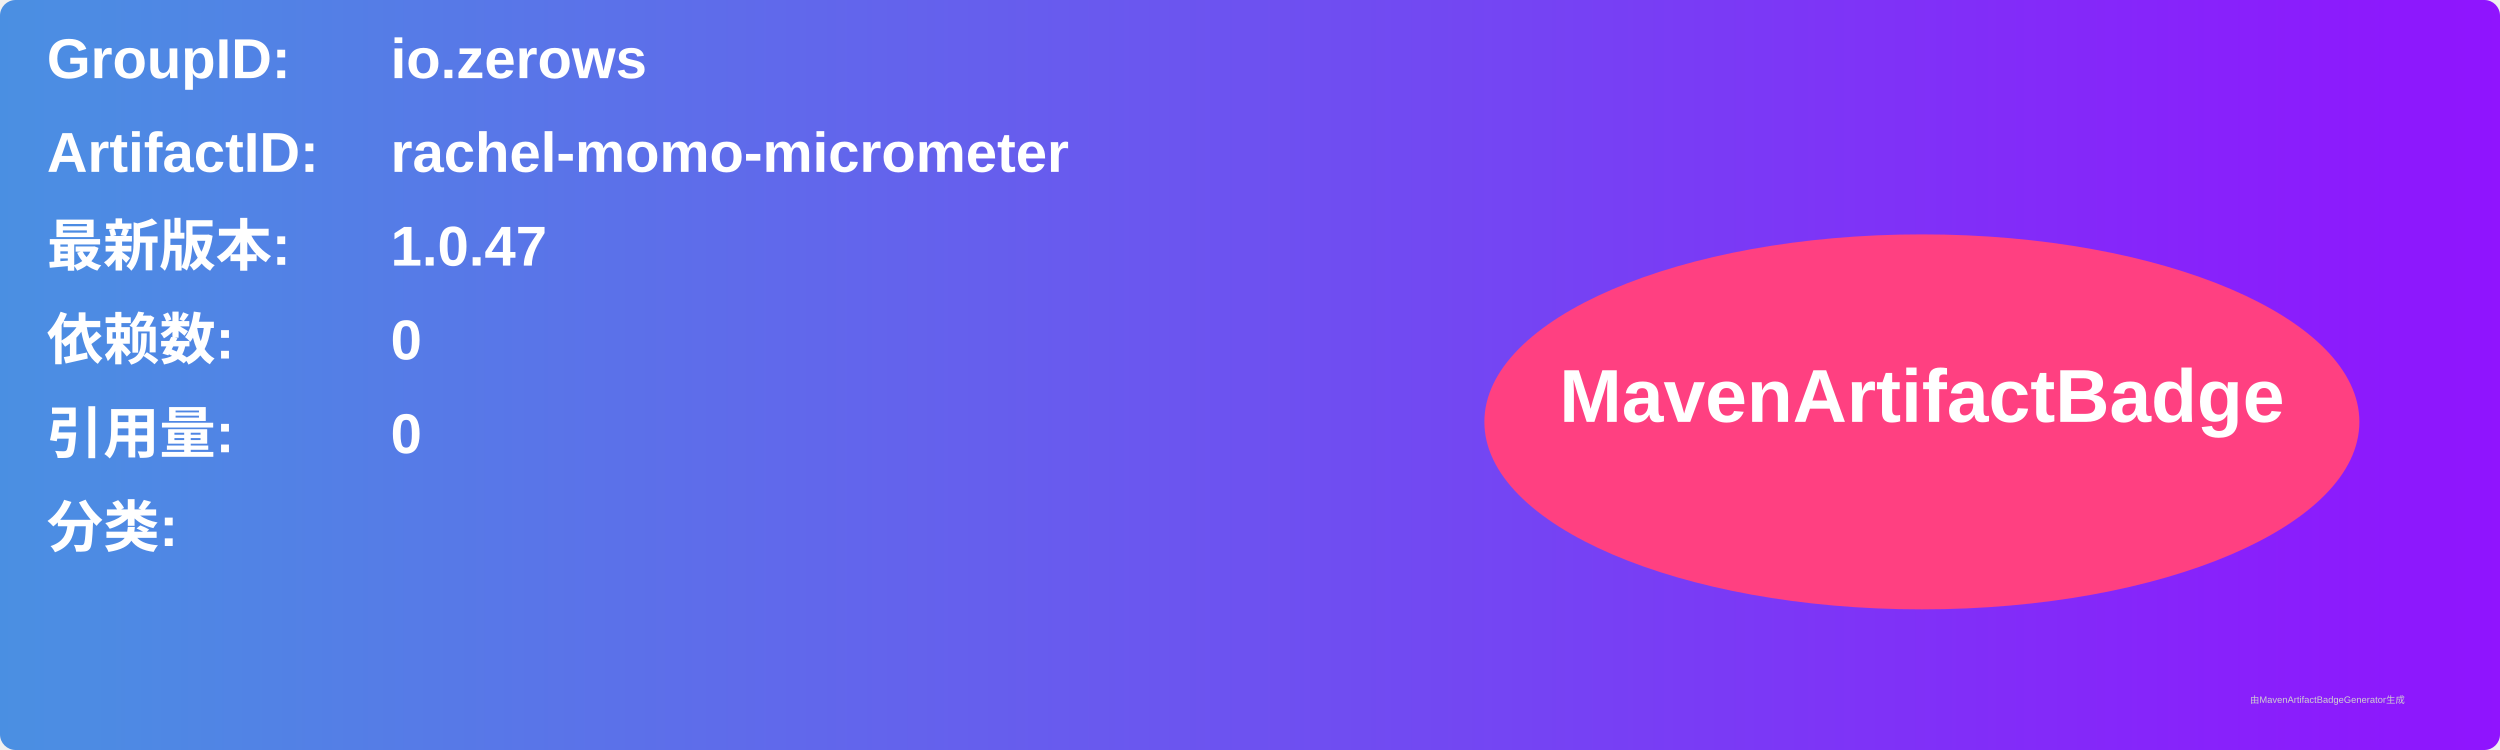
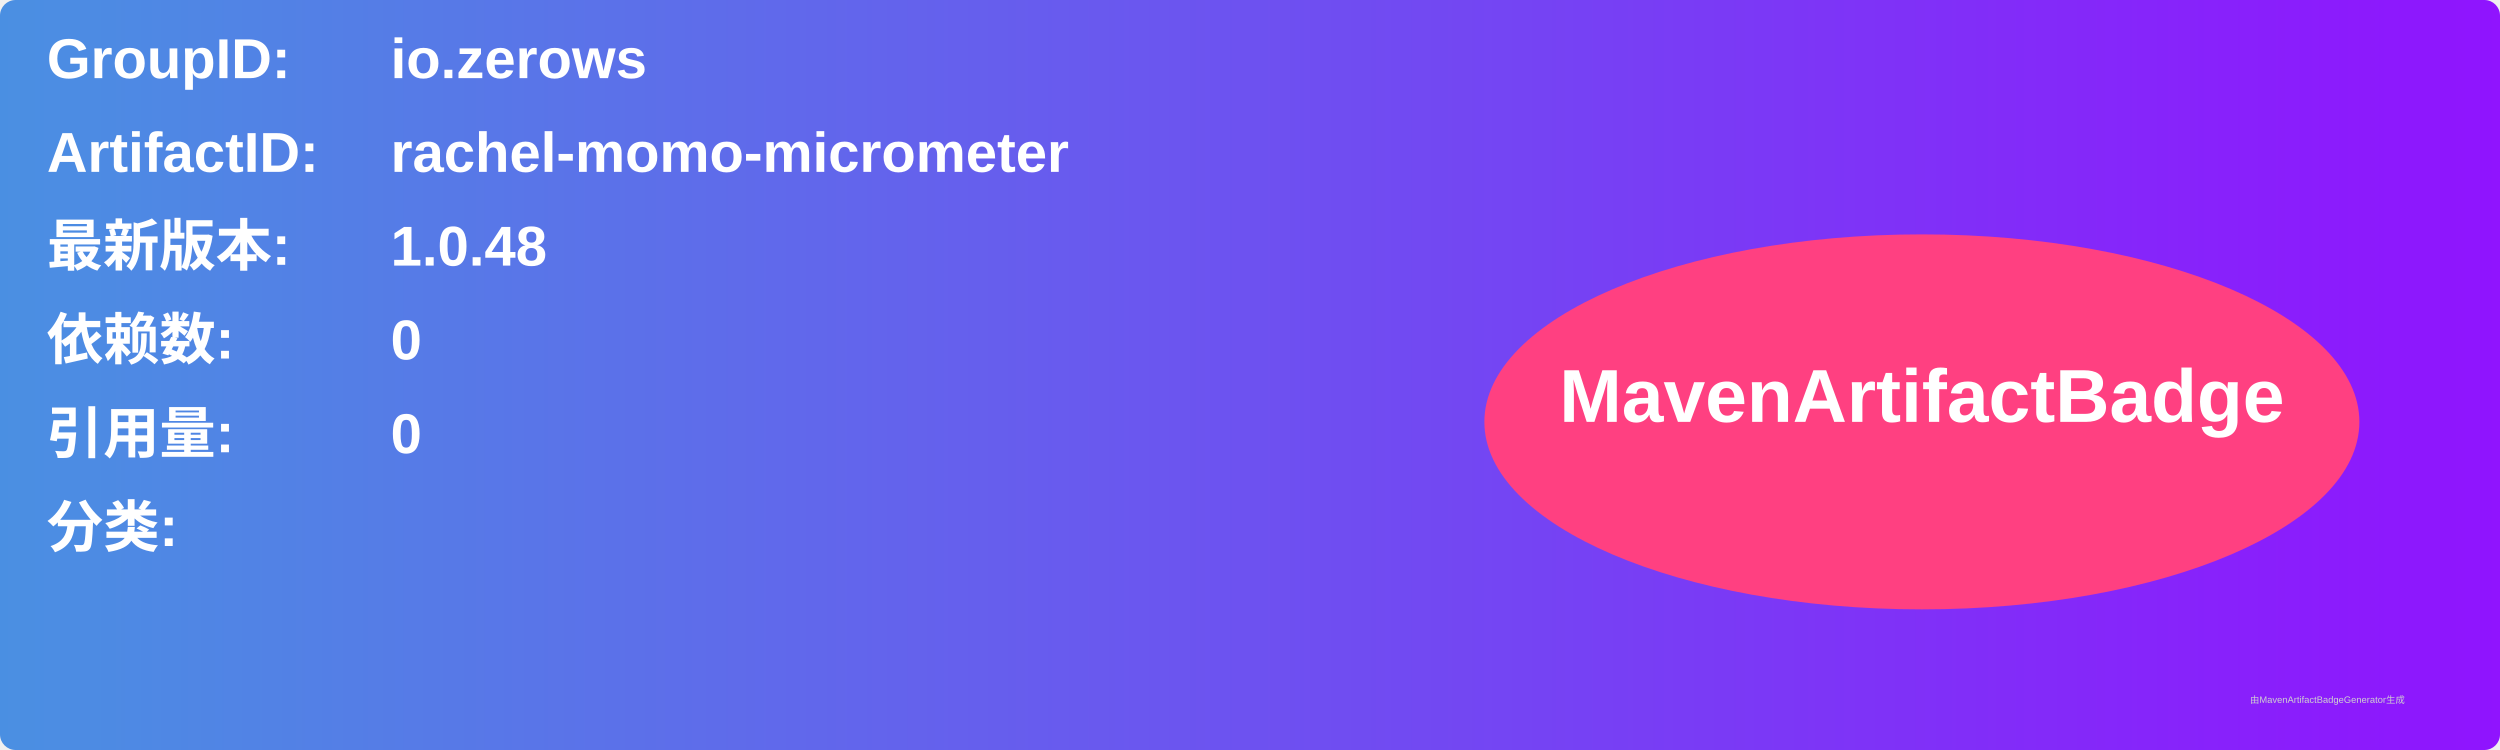
<svg xmlns="http://www.w3.org/2000/svg" width="800" height="240" viewBox="0 0 800 240">
  <linearGradient id="grad" x1="0%" y1="0%" x2="100%" y2="0%">
    <stop offset="0%" stop-color="#4a90e2" />
    <stop offset="100%" stop-color="#9013fe" />
  </linearGradient>
  <rect width="100%" height="100%" rx="5" ry="5" fill="url(#grad)" />
  <g transform="translate(15, 15)">
    <text x="0" y="10" font-family="Arial" font-size="18" fill="white" font-weight="bold" width="260">GroupID:</text>
    <text x="110" y="10" font-family="Arial" font-size="18" fill="white" font-weight="bold" width="460">io.zerows</text>
    <text x="0" y="40" font-family="Arial" font-size="18" fill="white" font-weight="bold" width="260">ArtifactID:</text>
    <text x="110" y="40" font-family="Arial" font-size="18" fill="white" font-weight="bold" width="460">rachel-momo-micrometer</text>
    <text x="0" y="70" font-family="Arial" font-size="18" fill="white" font-weight="bold">最新版本:</text>
    <text x="110" y="70" font-family="Arial" font-size="18" fill="white" font-weight="bold">
-       <tspan font-weight="bold">1.0.47</tspan>
+       <tspan font-weight="bold">1.0.48</tspan>
    </text>
    <text x="0" y="100" font-family="Arial" font-size="18" fill="white" font-weight="bold">依赖数: </text>
    <text x="110" y="100" font-family="Arial" font-size="18" fill="white">
      <tspan font-weight="bold">0</tspan>
    </text>
    <text x="0" y="130" font-family="Arial" font-size="18" fill="white" font-weight="bold">引用量: </text>
    <text x="110" y="130" font-family="Arial" font-size="18" fill="white">
      <tspan font-weight="bold">0</tspan>
    </text>
    <text x="0" y="160" font-family="Arial" font-size="18" fill="white" font-weight="bold">分类:</text>
    <text x="10" y="190" font-family="Arial" font-size="10" fill="white">
      <tspan font-weight="bold" />
    </text>
    <ellipse cx="600" cy="120" rx="140" ry="60" fill="#ff4081" />
    <text x="600" y="120" text-anchor="middle" font-family="Arial" font-size="24" fill="white" font-weight="bold">MavenArtifactBadge</text>
  </g>
  <text x="720" y="225" font-family="Arial" font-size="3" fill="#d0d0d0">由MavenArtifactBadgeGenerator生成</text>
</svg>
